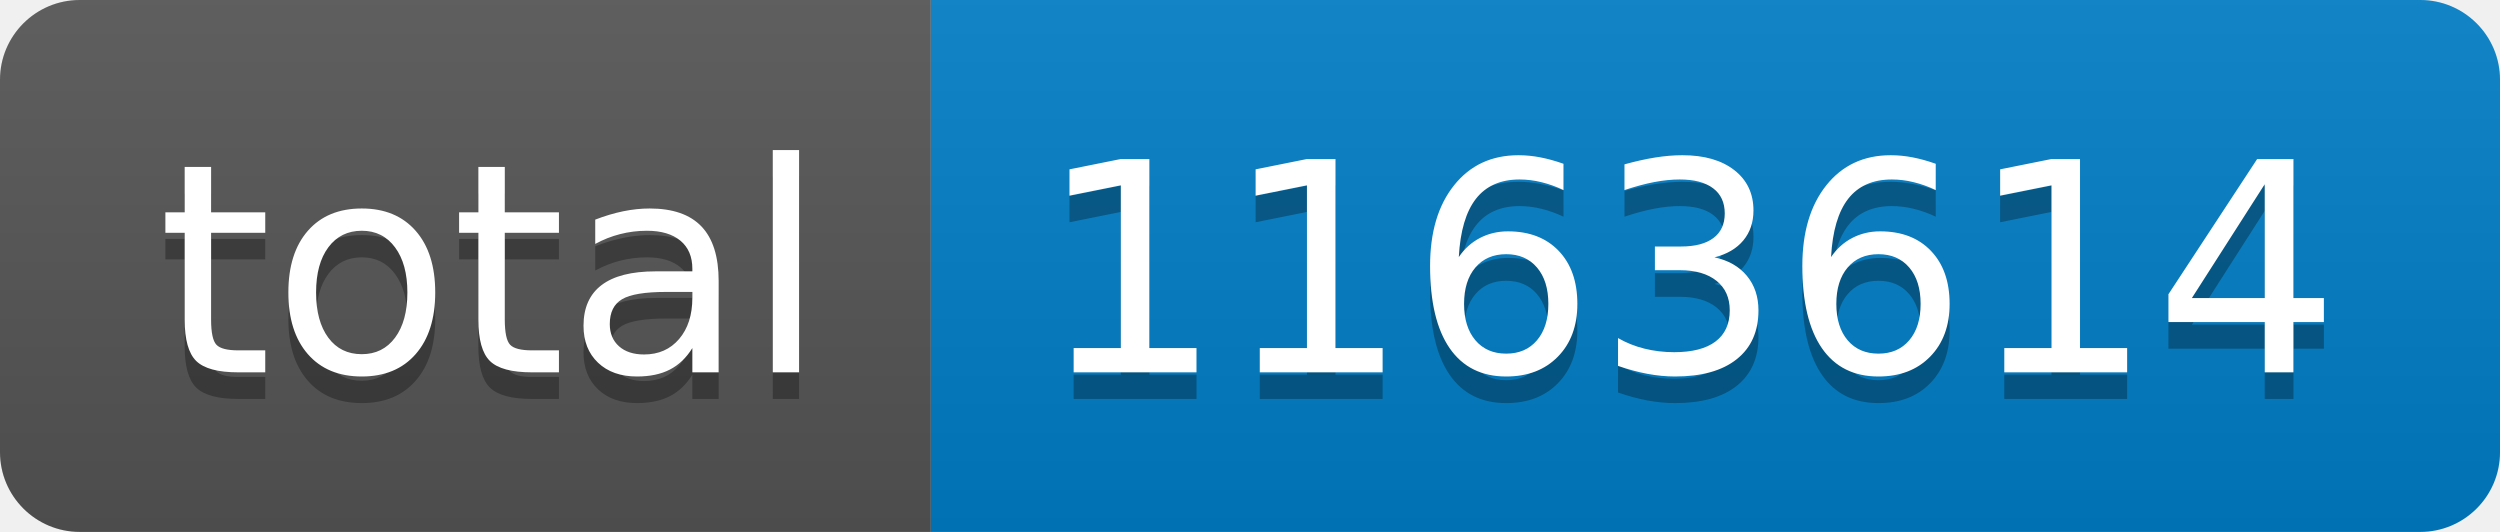
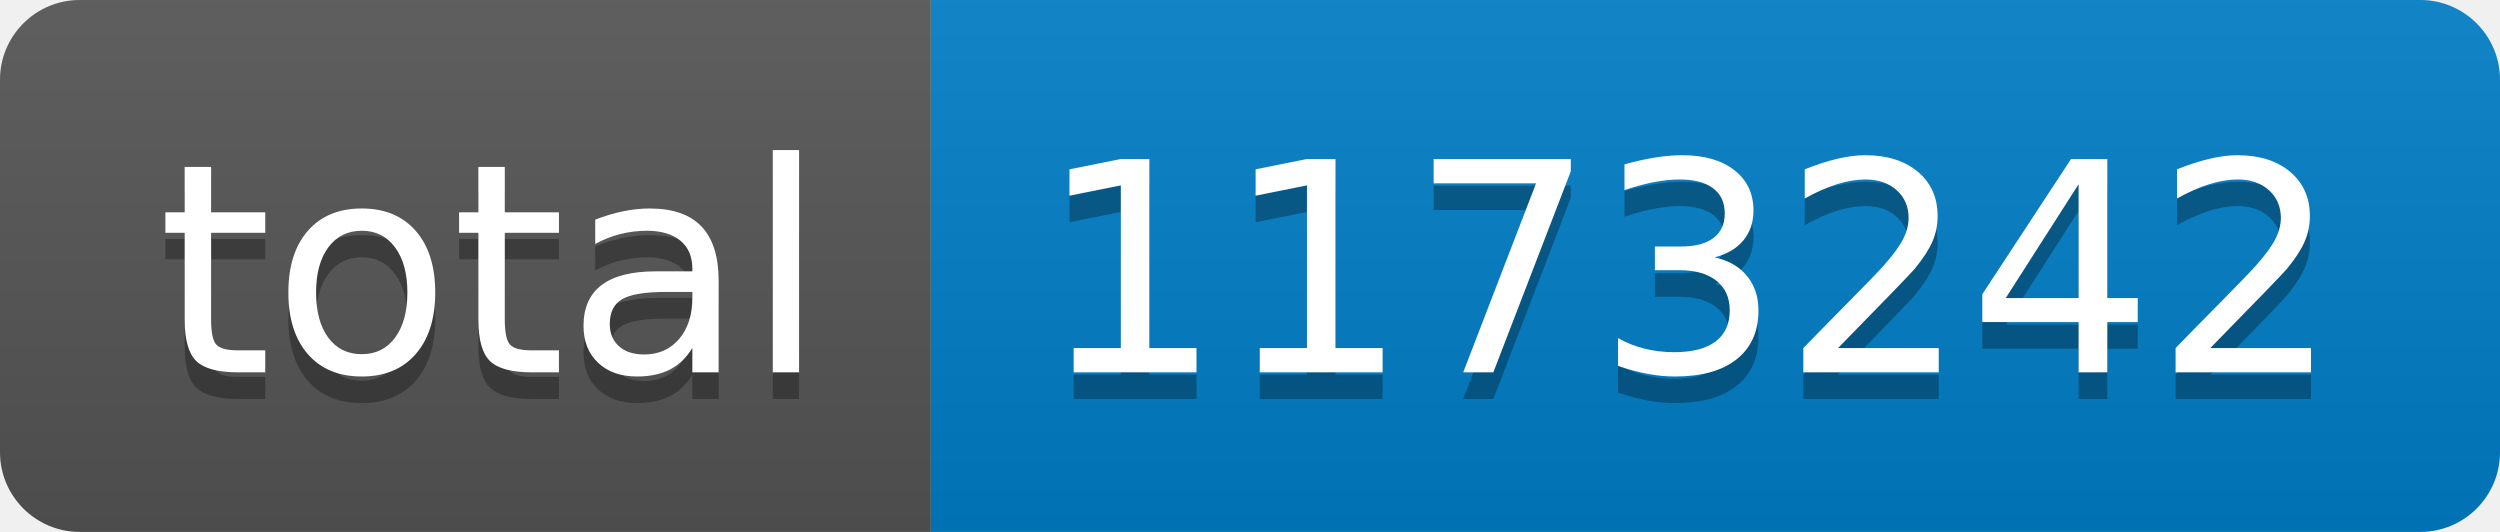
- <svg xmlns="http://www.w3.org/2000/svg" width="94" height="20" role="img" aria-label="total: 1163614">
+ <svg xmlns="http://www.w3.org/2000/svg" width="94" height="20" role="img" aria-label="total: 1173242">
  <linearGradient id="s" x2="0" y2="100%">
    <stop offset="0" stop-color="#bbb" stop-opacity=".1" />
    <stop offset="1" stop-opacity=".1" />
  </linearGradient>
  <clipPath id="r">
    <rect width="94" height="20" rx="3" fill="#fff" />
  </clipPath>
  <g clip-path="url(#r)">
    <rect width="35" height="20" fill="#555" />
    <rect x="35" width="59" height="20" fill="#007ec6" />
    <rect width="94" height="20" fill="url(#s)" />
  </g>
  <g fill="#fff" text-anchor="middle" font-family="Verdana,Geneva,DejaVu Sans,sans-serif" text-rendering="geometricPrecision" font-size="110">
    <text aria-hidden="true" x="185" y="150" fill="#010101" fill-opacity=".3" transform="scale(.1)" textLength="250">total</text>
    <text x="185" y="140" transform="scale(.1)" fill="#fff" textLength="250">total</text>
-     <text aria-hidden="true" x="635" y="150" fill="#010101" fill-opacity=".3" transform="scale(.1)" textLength="490">1163614</text>
-     <text x="635" y="140" transform="scale(.1)" fill="#fff" textLength="490">1163614</text>
+     <text aria-hidden="true" x="635" y="150" fill="#010101" fill-opacity=".3" transform="scale(.1)" textLength="490">1173242</text>
+     <text x="635" y="140" transform="scale(.1)" fill="#fff" textLength="490">1173242</text>
  </g>
</svg>
